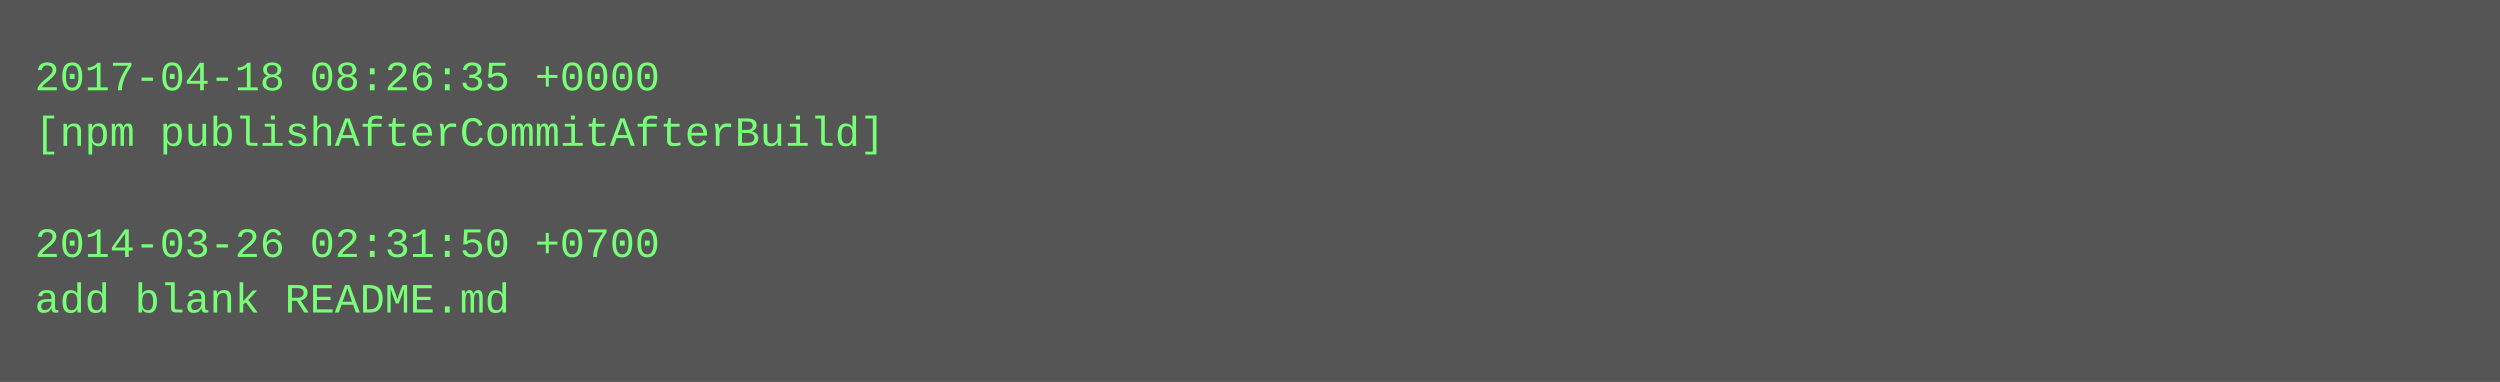
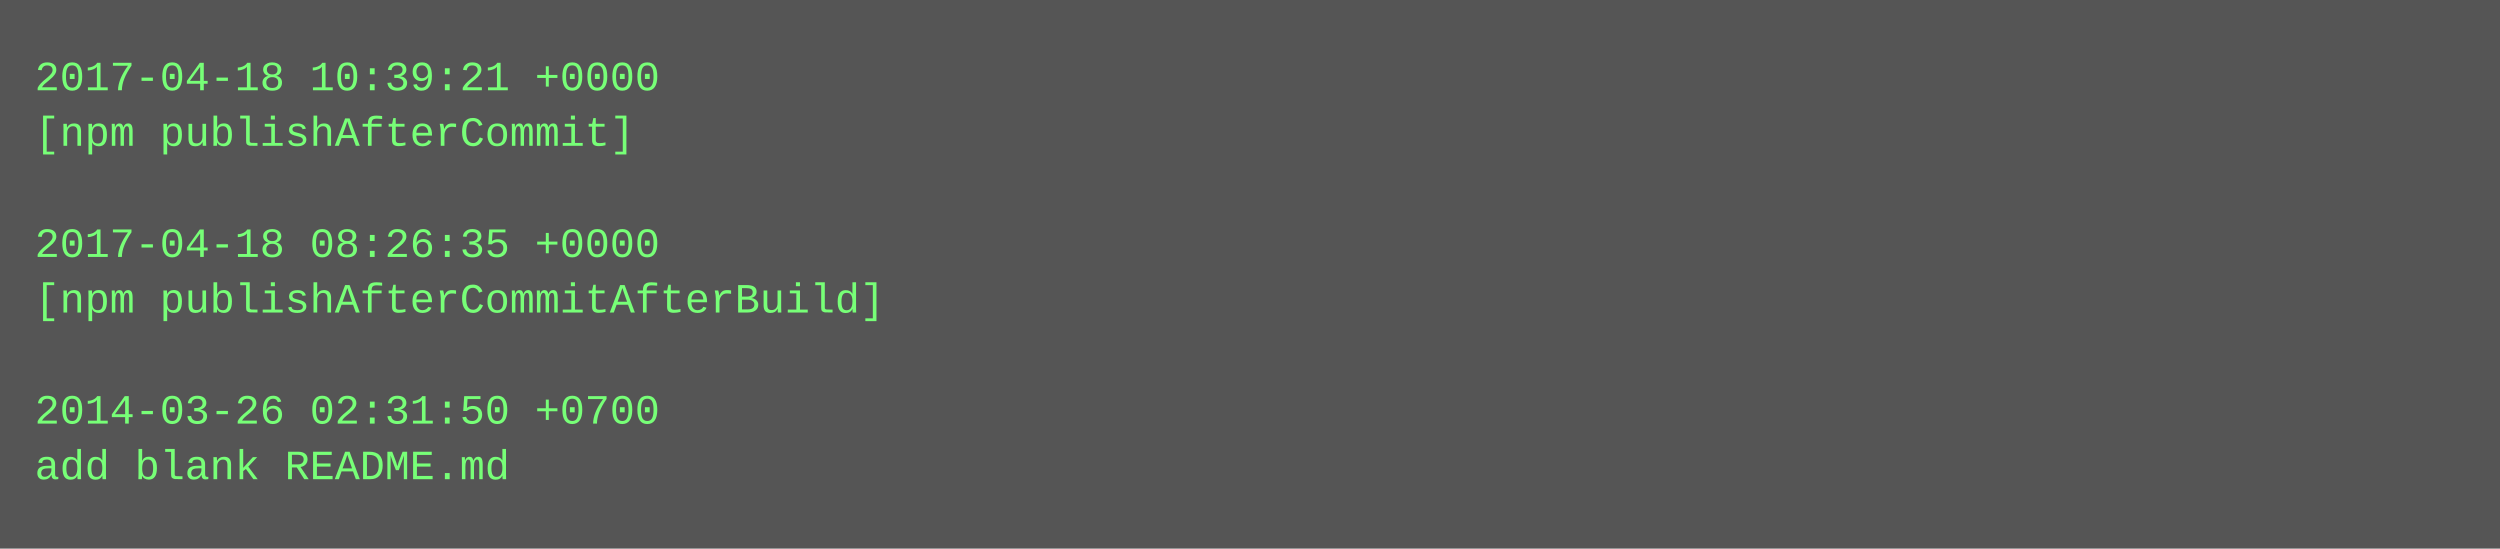
- <svg xmlns="http://www.w3.org/2000/svg" height="110" width="720">
-   <rect height="110" fill="#555" width="720" />
+ <svg xmlns="http://www.w3.org/2000/svg" height="158" width="720">
+   <rect height="158" fill="#555" width="720" />
  <text fill="#7f7" font-family="Courier New" font-size="12" xml:space="preserve">
-     <tspan x="10" y="26">2017-04-18 08:26:35 +0000</tspan>
-     <tspan x="10" y="42">[npm publishAfterCommitAfterBuild]</tspan>
+     <tspan x="10" y="26">2017-04-18 10:39:21 +0000</tspan>
+     <tspan x="10" y="42">[npm publishAfterCommit]</tspan>
    <tspan x="10" y="58" />
-     <tspan x="10" y="74">2014-03-26 02:31:50 +0700</tspan>
-     <tspan x="10" y="90">add blank README.md</tspan>
+     <tspan x="10" y="74">2017-04-18 08:26:35 +0000</tspan>
+     <tspan x="10" y="90">[npm publishAfterCommitAfterBuild]</tspan>
+     <tspan x="10" y="106" />
+     <tspan x="10" y="122">2014-03-26 02:31:50 +0700</tspan>
+     <tspan x="10" y="138">add blank README.md</tspan>
  </text>
</svg>
